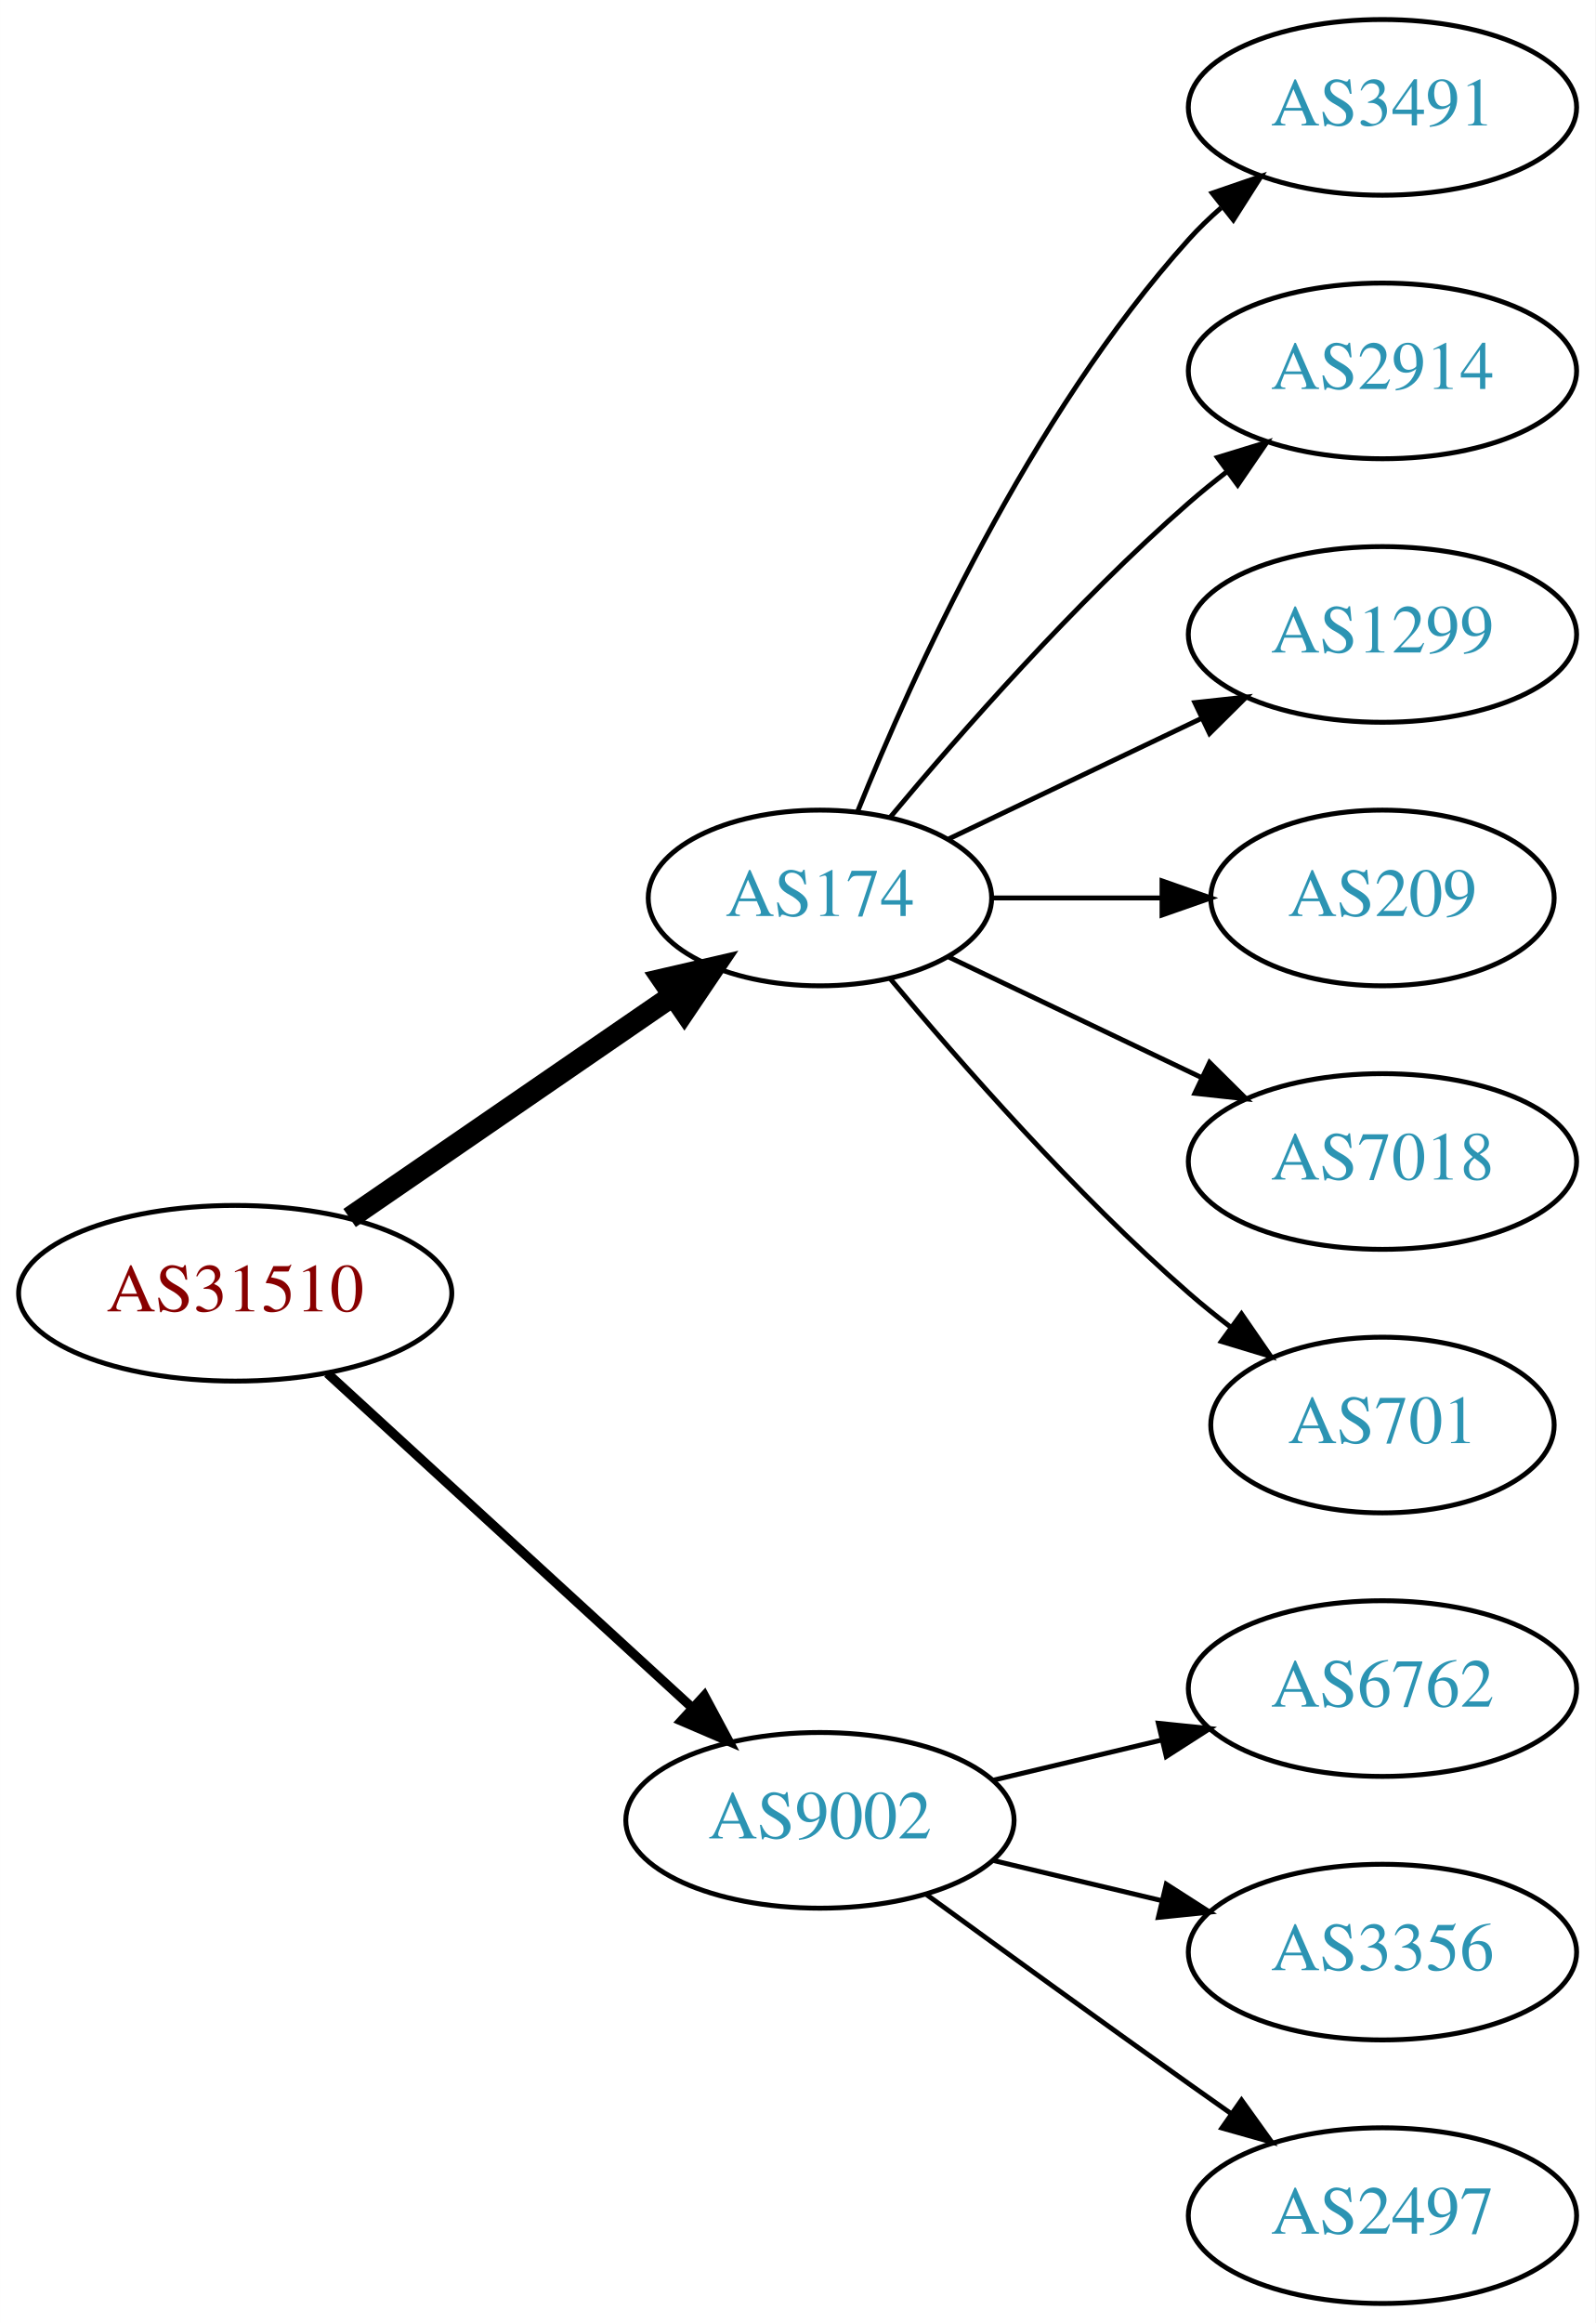
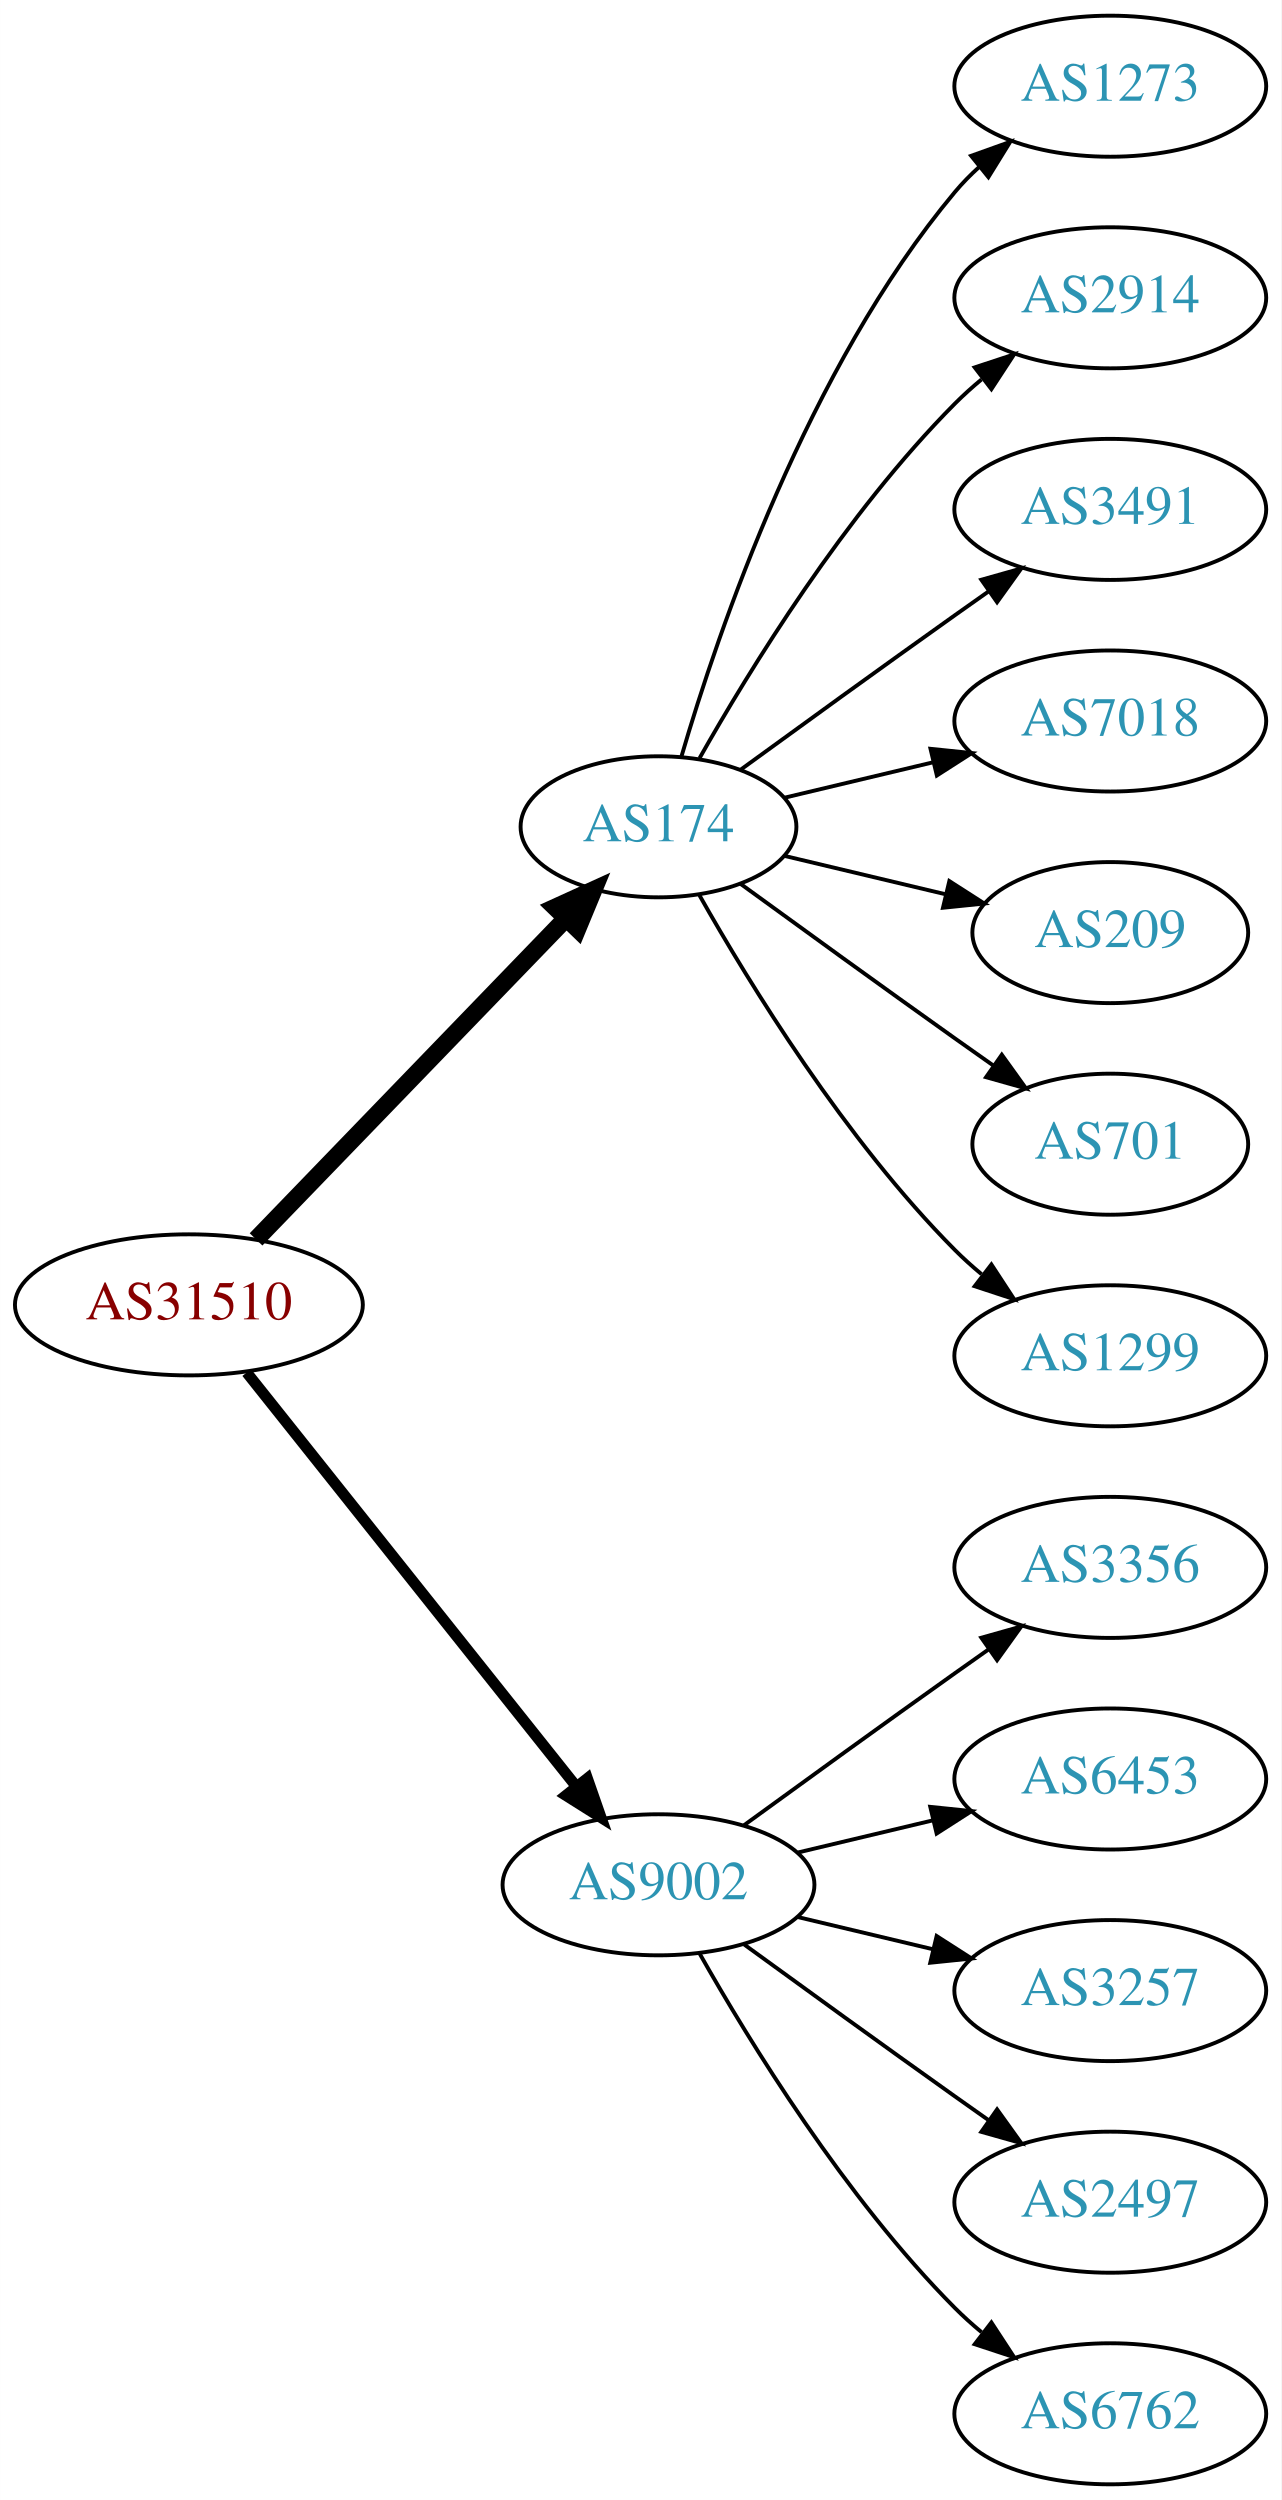
- <svg xmlns="http://www.w3.org/2000/svg" xmlns:xlink="http://www.w3.org/1999/xlink" width="327pt" height="476pt" viewBox="0.00 0.00 326.98 476.00">
-   <g id="graph0" class="graph" transform="scale(1 1) rotate(0) translate(4 472)">
-     <polygon fill="white" stroke="none" points="-4,4 -4,-472 322.978,-472 322.978,4 -4,4" />
+ <svg xmlns="http://www.w3.org/2000/svg" xmlns:xlink="http://www.w3.org/1999/xlink" width="327pt" height="638pt" viewBox="0.00 0.00 326.98 638.00">
+   <g id="graph0" class="graph" transform="scale(1 1) rotate(0) translate(4 634)">
+     <polygon fill="white" stroke="none" points="-4,4 -4,-634 322.978,-634 322.978,4 -4,4" />
    <g id="node1" class="node">
      <g id="a_node1">
        <a xlink:href="/asn/31510" xlink:title="AS31510 ~ Innsbrucker Kommunalbetriebe AG [AT]">
-           <ellipse fill="#ffffff" stroke="black" cx="44.196" cy="-207" rx="44.393" ry="18" />
-           <text text-anchor="middle" x="44.196" y="-203.3" font-family="Times,serif" font-size="14.00" fill="#880000">AS31510</text>
+           <ellipse fill="#ffffff" stroke="black" cx="44.196" cy="-301" rx="44.393" ry="18" />
+           <text text-anchor="middle" x="44.196" y="-297.3" font-family="Times,serif" font-size="14.00" fill="#880000">AS31510</text>
        </a>
      </g>
    </g>
    <g id="node2" class="node">
      <g id="a_node2">
        <a xlink:href="/asn/174" xlink:title="AS174 ~ Cogent Communications [US]">
-           <ellipse fill="#ffffff" stroke="black" cx="164.039" cy="-288" rx="35.194" ry="18" />
-           <text text-anchor="middle" x="164.039" y="-284.3" font-family="Times,serif" font-size="14.00" fill="#2c94b3">AS174</text>
+           <ellipse fill="#ffffff" stroke="black" cx="164.039" cy="-423" rx="35.194" ry="18" />
+           <text text-anchor="middle" x="164.039" y="-419.3" font-family="Times,serif" font-size="14.00" fill="#2c94b3">AS174</text>
        </a>
      </g>
    </g>
    <g id="edge1" class="edge">
-       <path fill="none" stroke="black" stroke-width="4.5" d="M67.639,-222.426C86.454,-235.359 113.45,-253.915 133.927,-267.99" />
-       <polygon fill="black" stroke="black" stroke-width="4.5" points="131.789,-271.298 142.26,-273.718 136.249,-264.808 131.789,-271.298" />
+       <path fill="none" stroke="black" stroke-width="4.5" d="M61.334,-317.708C81.811,-338.907 117.245,-375.59 140.413,-399.576" />
+       <polygon fill="black" stroke="black" stroke-width="4.5" points="137.69,-402.425 147.47,-406.882 143.354,-396.954 137.69,-402.425" />
    </g>
    <g id="node3" class="node">
      <g id="a_node3">
        <a xlink:href="/asn/9002" xlink:title="AS9002 ~ RETN Limited [EU]">
-           <ellipse fill="#ffffff" stroke="black" cx="164.039" cy="-99" rx="39.794" ry="18" />
-           <text text-anchor="middle" x="164.039" y="-95.3" font-family="Times,serif" font-size="14.00" fill="#2c94b3">AS9002</text>
+           <ellipse fill="#ffffff" stroke="black" cx="164.039" cy="-153" rx="39.794" ry="18" />
+           <text text-anchor="middle" x="164.039" y="-149.3" font-family="Times,serif" font-size="14.00" fill="#2c94b3">AS9002</text>
        </a>
      </g>
    </g>
    <g id="edge2" class="edge">
-       <path fill="none" stroke="black" stroke-width="1.929" d="M63.094,-190.597C83.022,-172.333 115.38,-142.678 137.857,-122.079" />
-       <polygon fill="black" stroke="black" stroke-width="1.929" points="140.351,-124.54 145.359,-115.203 135.622,-119.38 140.351,-124.54" />
+       <path fill="none" stroke="black" stroke-width="2.812" d="M58.945,-283.733C79.7,-257.666 119.146,-208.126 143.07,-178.079" />
+       <polygon fill="black" stroke="black" stroke-width="2.812" points="145.887,-180.16 149.378,-170.157 140.41,-175.8 145.887,-180.16" />
    </g>
    <g id="node4" class="node">
      <g id="a_node4">
-         <a xlink:href="/asn/3491" xlink:title="AS3491 ~ PCCW Global, Inc. [US]">
-           <ellipse fill="#ffffff" stroke="black" cx="279.332" cy="-450" rx="39.794" ry="18" />
-           <text text-anchor="middle" x="279.332" y="-446.3" font-family="Times,serif" font-size="14.00" fill="#2c94b3">AS3491</text>
+         <a xlink:href="/asn/1273" xlink:title="AS1273 ~ Vodafone Group PLC [EU]">
+           <ellipse fill="#ffffff" stroke="black" cx="279.332" cy="-612" rx="39.794" ry="18" />
+           <text text-anchor="middle" x="279.332" y="-608.3" font-family="Times,serif" font-size="14.00" fill="#2c94b3">AS1273</text>
        </a>
      </g>
    </g>
    <g id="edge3" class="edge">
-       <path fill="none" stroke="black" d="M171.786,-305.787C182.837,-333.243 206.891,-386.578 239.685,-423 241.688,-425.224 243.906,-427.363 246.239,-429.397" />
-       <polygon fill="black" stroke="black" points="244.437,-432.433 254.458,-435.873 248.769,-426.935 244.437,-432.433" />
+       <path fill="none" stroke="black" d="M169.913,-441.002C179.227,-472.844 202.043,-539.981 239.685,-585 241.555,-587.237 243.654,-589.374 245.88,-591.396" />
+       <polygon fill="black" stroke="black" points="243.823,-594.234 253.799,-597.804 248.227,-588.793 243.823,-594.234" />
    </g>
    <g id="node5" class="node">
      <g id="a_node5">
        <a xlink:href="/asn/2914" xlink:title="AS2914 ~ NTT America, Inc. [US]">
-           <ellipse fill="#ffffff" stroke="black" cx="279.332" cy="-396" rx="39.794" ry="18" />
-           <text text-anchor="middle" x="279.332" y="-392.3" font-family="Times,serif" font-size="14.00" fill="#2c94b3">AS2914</text>
+           <ellipse fill="#ffffff" stroke="black" cx="279.332" cy="-558" rx="39.794" ry="18" />
+           <text text-anchor="middle" x="279.332" y="-554.3" font-family="Times,serif" font-size="14.00" fill="#2c94b3">AS2914</text>
        </a>
      </g>
    </g>
    <g id="edge4" class="edge">
-       <path fill="none" stroke="black" d="M178.404,-304.499C192.659,-321.596 216.354,-348.619 239.685,-369 242.151,-371.154 244.789,-373.294 247.487,-375.372" />
-       <polygon fill="black" stroke="black" points="245.512,-378.264 255.641,-381.37 249.66,-372.625 245.512,-378.264" />
+       <path fill="none" stroke="black" d="M174.498,-440.49C187.28,-463.096 211.712,-502.886 239.685,-531 241.796,-533.121 244.092,-535.188 246.477,-537.171" />
+       <polygon fill="black" stroke="black" points="244.73,-540.242 254.793,-543.556 248.993,-534.69 244.73,-540.242" />
    </g>
    <g id="node6" class="node">
      <g id="a_node6">
-         <a xlink:href="/asn/1299" xlink:title="AS1299 ~ Telia Carrier [EU]">
-           <ellipse fill="#ffffff" stroke="black" cx="279.332" cy="-342" rx="39.794" ry="18" />
-           <text text-anchor="middle" x="279.332" y="-338.3" font-family="Times,serif" font-size="14.00" fill="#2c94b3">AS1299</text>
+         <a xlink:href="/asn/3491" xlink:title="AS3491 ~ PCCW Global, Inc. [US]">
+           <ellipse fill="#ffffff" stroke="black" cx="279.332" cy="-504" rx="39.794" ry="18" />
+           <text text-anchor="middle" x="279.332" y="-500.3" font-family="Times,serif" font-size="14.00" fill="#2c94b3">AS3491</text>
        </a>
      </g>
    </g>
    <g id="edge5" class="edge">
-       <path fill="none" stroke="black" d="M190.464,-300.119C205.766,-307.413 225.49,-316.814 242.372,-324.86" />
-       <polygon fill="black" stroke="black" points="240.879,-328.026 251.412,-329.169 243.891,-321.707 240.879,-328.026" />
+       <path fill="none" stroke="black" d="M184.935,-437.529C199.936,-448.45 221.043,-463.747 239.685,-477 242.506,-479.005 245.449,-481.085 248.397,-483.159" />
+       <polygon fill="black" stroke="black" points="246.424,-486.05 256.621,-488.926 250.443,-480.319 246.424,-486.05" />
    </g>
    <g id="node7" class="node">
      <g id="a_node7">
-         <a xlink:href="/asn/209" xlink:title="AS209 ~ CenturyLink Communications, LLC [US]">
-           <ellipse fill="#ffffff" stroke="black" cx="279.332" cy="-288" rx="35.194" ry="18" />
-           <text text-anchor="middle" x="279.332" y="-284.3" font-family="Times,serif" font-size="14.00" fill="#2c94b3">AS209</text>
+         <a xlink:href="/asn/7018" xlink:title="AS7018 ~ AT&amp;T Services, Inc. [US]">
+           <ellipse fill="#ffffff" stroke="black" cx="279.332" cy="-450" rx="39.794" ry="18" />
+           <text text-anchor="middle" x="279.332" y="-446.3" font-family="Times,serif" font-size="14.00" fill="#2c94b3">AS7018</text>
        </a>
      </g>
    </g>
    <g id="edge6" class="edge">
-       <path fill="none" stroke="black" d="M199.338,-288C210.208,-288 222.385,-288 233.863,-288" />
-       <polygon fill="black" stroke="black" points="234.149,-291.5 244.149,-288 234.149,-284.5 234.149,-291.5" />
+       <path fill="none" stroke="black" d="M196.296,-430.449C207.976,-433.233 221.472,-436.449 234.101,-439.459" />
+       <polygon fill="black" stroke="black" points="233.454,-442.903 243.993,-441.816 235.077,-436.093 233.454,-442.903" />
    </g>
    <g id="node8" class="node">
      <g id="a_node8">
-         <a xlink:href="/asn/7018" xlink:title="AS7018 ~ AT&amp;T Services, Inc. [US]">
-           <ellipse fill="#ffffff" stroke="black" cx="279.332" cy="-234" rx="39.794" ry="18" />
-           <text text-anchor="middle" x="279.332" y="-230.3" font-family="Times,serif" font-size="14.00" fill="#2c94b3">AS7018</text>
+         <a xlink:href="/asn/209" xlink:title="AS209 ~ CenturyLink Communications, LLC [US]">
+           <ellipse fill="#ffffff" stroke="black" cx="279.332" cy="-396" rx="35.194" ry="18" />
+           <text text-anchor="middle" x="279.332" y="-392.3" font-family="Times,serif" font-size="14.00" fill="#2c94b3">AS209</text>
        </a>
      </g>
    </g>
    <g id="edge7" class="edge">
-       <path fill="none" stroke="black" d="M190.464,-275.881C205.766,-268.587 225.49,-259.186 242.372,-251.14" />
-       <polygon fill="black" stroke="black" points="243.891,-254.293 251.412,-246.831 240.879,-247.974 243.891,-254.293" />
+       <path fill="none" stroke="black" d="M196.296,-415.551C208.927,-412.541 223.681,-409.024 237.167,-405.81" />
+       <polygon fill="black" stroke="black" points="238.26,-409.148 247.176,-403.425 236.637,-402.339 238.26,-409.148" />
    </g>
    <g id="node9" class="node">
      <g id="a_node9">
        <a xlink:href="/asn/701" xlink:title="AS701 ~ UUNET [US]">
-           <ellipse fill="#ffffff" stroke="black" cx="279.332" cy="-180" rx="35.194" ry="18" />
-           <text text-anchor="middle" x="279.332" y="-176.3" font-family="Times,serif" font-size="14.00" fill="#2c94b3">AS701</text>
+           <ellipse fill="#ffffff" stroke="black" cx="279.332" cy="-342" rx="35.194" ry="18" />
+           <text text-anchor="middle" x="279.332" y="-338.3" font-family="Times,serif" font-size="14.00" fill="#2c94b3">AS701</text>
        </a>
      </g>
    </g>
    <g id="edge8" class="edge">
-       <path fill="none" stroke="black" d="M178.404,-271.501C192.659,-254.404 216.354,-227.381 239.685,-207 242.355,-204.668 245.228,-202.352 248.158,-200.114" />
-       <polygon fill="black" stroke="black" points="250.436,-202.784 256.449,-194.061 246.309,-197.13 250.436,-202.784" />
+       <path fill="none" stroke="black" d="M184.935,-408.471C199.936,-397.55 221.043,-382.253 239.685,-369 242.895,-366.718 246.264,-364.339 249.619,-361.982" />
+       <polygon fill="black" stroke="black" points="251.647,-364.834 257.83,-356.23 247.631,-359.101 251.647,-364.834" />
    </g>
    <g id="node10" class="node">
      <g id="a_node10">
-         <a xlink:href="/asn/6762" xlink:title="AS6762 ~ TELECOM ITALIA SPARKLE S.p.A. [IT]">
-           <ellipse fill="#ffffff" stroke="black" cx="279.332" cy="-126" rx="39.794" ry="18" />
-           <text text-anchor="middle" x="279.332" y="-122.3" font-family="Times,serif" font-size="14.00" fill="#2c94b3">AS6762</text>
+         <a xlink:href="/asn/1299" xlink:title="AS1299 ~ Telia Carrier [EU]">
+           <ellipse fill="#ffffff" stroke="black" cx="279.332" cy="-288" rx="39.794" ry="18" />
+           <text text-anchor="middle" x="279.332" y="-284.3" font-family="Times,serif" font-size="14.00" fill="#2c94b3">AS1299</text>
        </a>
      </g>
    </g>
    <g id="edge9" class="edge">
-       <path fill="none" stroke="black" d="M199.646,-107.248C210.517,-109.838 222.671,-112.735 234.114,-115.462" />
-       <polygon fill="black" stroke="black" points="233.397,-118.889 243.936,-117.803 235.02,-112.08 233.397,-118.889" />
+       <path fill="none" stroke="black" d="M174.498,-405.51C187.28,-382.904 211.712,-343.114 239.685,-315 241.796,-312.879 244.092,-310.812 246.477,-308.829" />
+       <polygon fill="black" stroke="black" points="248.993,-311.31 254.793,-302.444 244.73,-305.758 248.993,-311.31" />
    </g>
    <g id="node11" class="node">
      <g id="a_node11">
        <a xlink:href="/asn/3356" xlink:title="AS3356 ~ Level 3 Parent, LLC [US]">
-           <ellipse fill="#ffffff" stroke="black" cx="279.332" cy="-72" rx="39.794" ry="18" />
-           <text text-anchor="middle" x="279.332" y="-68.3" font-family="Times,serif" font-size="14.00" fill="#2c94b3">AS3356</text>
+           <ellipse fill="#ffffff" stroke="black" cx="279.332" cy="-234" rx="39.794" ry="18" />
+           <text text-anchor="middle" x="279.332" y="-230.3" font-family="Times,serif" font-size="14.00" fill="#2c94b3">AS3356</text>
        </a>
      </g>
    </g>
    <g id="edge10" class="edge">
-       <path fill="none" stroke="black" d="M199.646,-90.752C210.517,-88.162 222.671,-85.265 234.114,-82.538" />
-       <polygon fill="black" stroke="black" points="235.02,-85.92 243.936,-80.197 233.397,-79.111 235.02,-85.92" />
+       <path fill="none" stroke="black" d="M185.887,-168.222C200.821,-179.091 221.435,-194.025 239.685,-207 242.506,-209.005 245.449,-211.085 248.397,-213.159" />
+       <polygon fill="black" stroke="black" points="246.424,-216.05 256.621,-218.926 250.443,-210.319 246.424,-216.05" />
    </g>
    <g id="node12" class="node">
      <g id="a_node12">
-         <a xlink:href="/asn/2497" xlink:title="AS2497 ~ Internet Initiative Japan Inc. [JP]">
-           <ellipse fill="#ffffff" stroke="black" cx="279.332" cy="-18" rx="39.794" ry="18" />
-           <text text-anchor="middle" x="279.332" y="-14.3" font-family="Times,serif" font-size="14.00" fill="#2c94b3">AS2497</text>
+         <a xlink:href="/asn/6453" xlink:title="AS6453 ~ TATA COMMUNICATIONS (AMERICA) INC [US]">
+           <ellipse fill="#ffffff" stroke="black" cx="279.332" cy="-180" rx="39.794" ry="18" />
+           <text text-anchor="middle" x="279.332" y="-176.3" font-family="Times,serif" font-size="14.00" fill="#2c94b3">AS6453</text>
        </a>
      </g>
    </g>
    <g id="edge11" class="edge">
-       <path fill="none" stroke="black" d="M185.887,-83.778C200.821,-72.909 221.435,-57.975 239.685,-45 242.506,-42.995 245.449,-40.915 248.397,-38.841" />
-       <polygon fill="black" stroke="black" points="250.443,-41.681 256.621,-33.074 246.424,-35.95 250.443,-41.681" />
+       <path fill="none" stroke="black" d="M199.646,-161.248C210.517,-163.838 222.671,-166.735 234.114,-169.462" />
+       <polygon fill="black" stroke="black" points="233.397,-172.889 243.936,-171.803 235.02,-166.08 233.397,-172.889" />
+     </g>
+     <g id="node13" class="node">
+       <g id="a_node13">
+         <a xlink:href="/asn/3257" xlink:title="AS3257 ~ GTT [DE]">
+           <ellipse fill="#ffffff" stroke="black" cx="279.332" cy="-126" rx="39.794" ry="18" />
+           <text text-anchor="middle" x="279.332" y="-122.3" font-family="Times,serif" font-size="14.00" fill="#2c94b3">AS3257</text>
+         </a>
+       </g>
+     </g>
+     <g id="edge12" class="edge">
+       <path fill="none" stroke="black" d="M199.646,-144.752C210.517,-142.162 222.671,-139.265 234.114,-136.538" />
+       <polygon fill="black" stroke="black" points="235.02,-139.92 243.936,-134.197 233.397,-133.111 235.02,-139.92" />
+     </g>
+     <g id="node14" class="node">
+       <g id="a_node14">
+         <a xlink:href="/asn/2497" xlink:title="AS2497 ~ Internet Initiative Japan Inc. [JP]">
+           <ellipse fill="#ffffff" stroke="black" cx="279.332" cy="-72" rx="39.794" ry="18" />
+           <text text-anchor="middle" x="279.332" y="-68.3" font-family="Times,serif" font-size="14.00" fill="#2c94b3">AS2497</text>
+         </a>
+       </g>
+     </g>
+     <g id="edge13" class="edge">
+       <path fill="none" stroke="black" d="M185.887,-137.778C200.821,-126.909 221.435,-111.975 239.685,-99 242.506,-96.995 245.449,-94.915 248.397,-92.841" />
+       <polygon fill="black" stroke="black" points="250.443,-95.681 256.621,-87.074 246.424,-89.95 250.443,-95.681" />
+     </g>
+     <g id="node15" class="node">
+       <g id="a_node15">
+         <a xlink:href="/asn/6762" xlink:title="AS6762 ~ TELECOM ITALIA SPARKLE S.p.A. [IT]">
+           <ellipse fill="#ffffff" stroke="black" cx="279.332" cy="-18" rx="39.794" ry="18" />
+           <text text-anchor="middle" x="279.332" y="-14.3" font-family="Times,serif" font-size="14.00" fill="#2c94b3">AS6762</text>
+         </a>
+       </g>
+     </g>
+     <g id="edge14" class="edge">
+       <path fill="none" stroke="black" d="M174.498,-135.51C187.28,-112.904 211.712,-73.114 239.685,-45 241.796,-42.879 244.092,-40.812 246.477,-38.829" />
+       <polygon fill="black" stroke="black" points="248.993,-41.31 254.793,-32.444 244.73,-35.758 248.993,-41.31" />
    </g>
  </g>
</svg>
